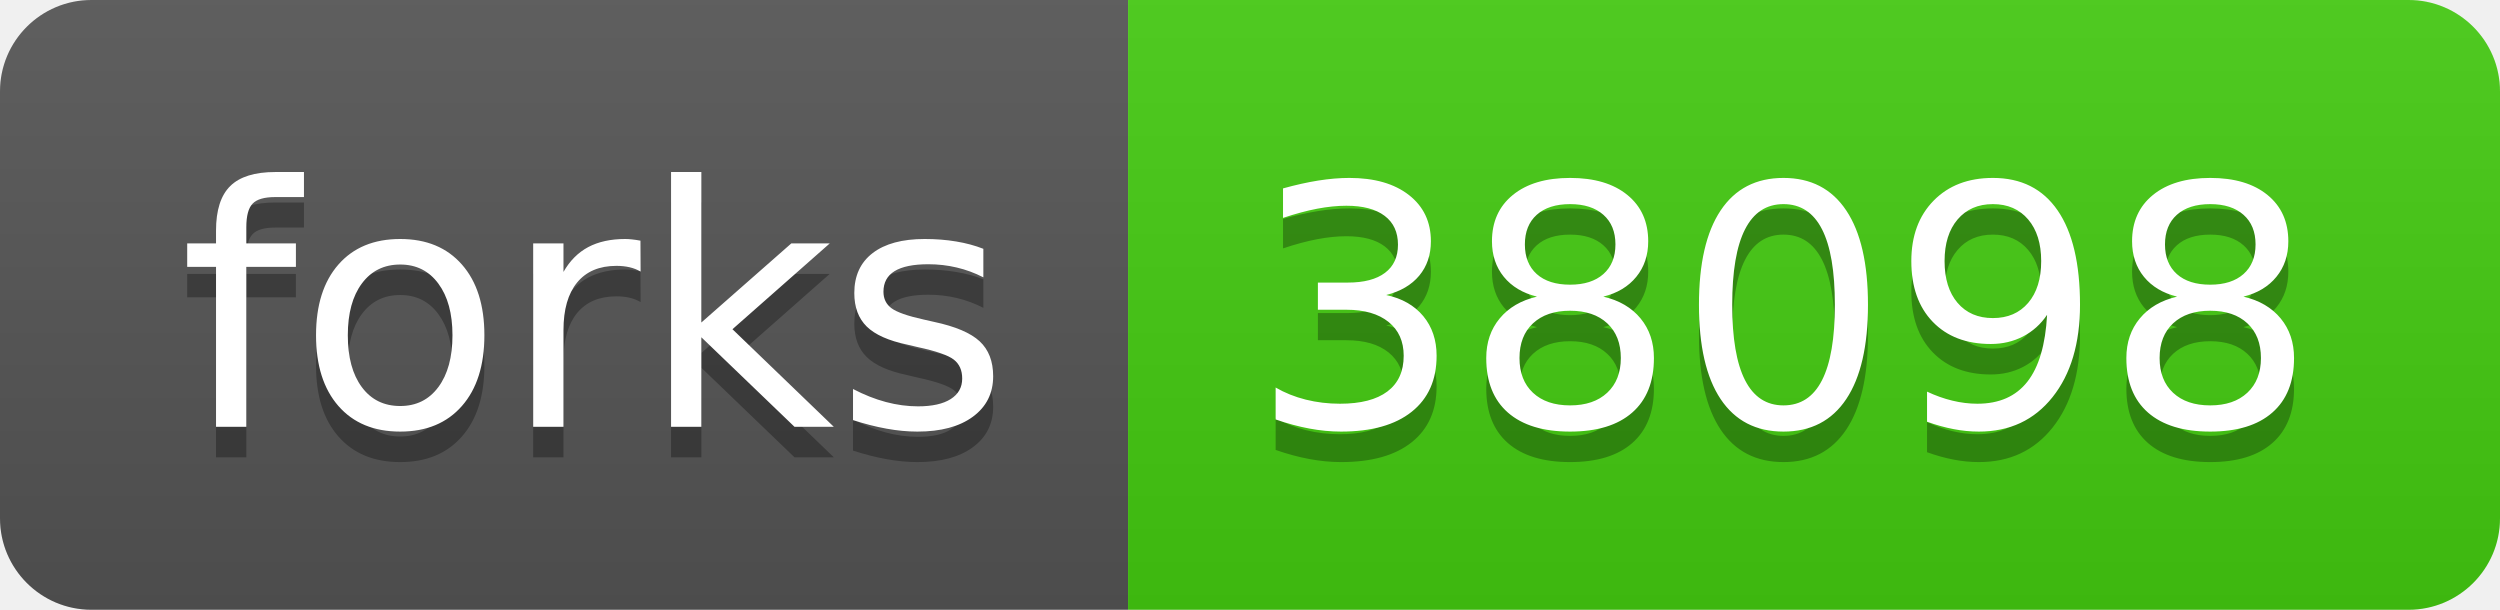
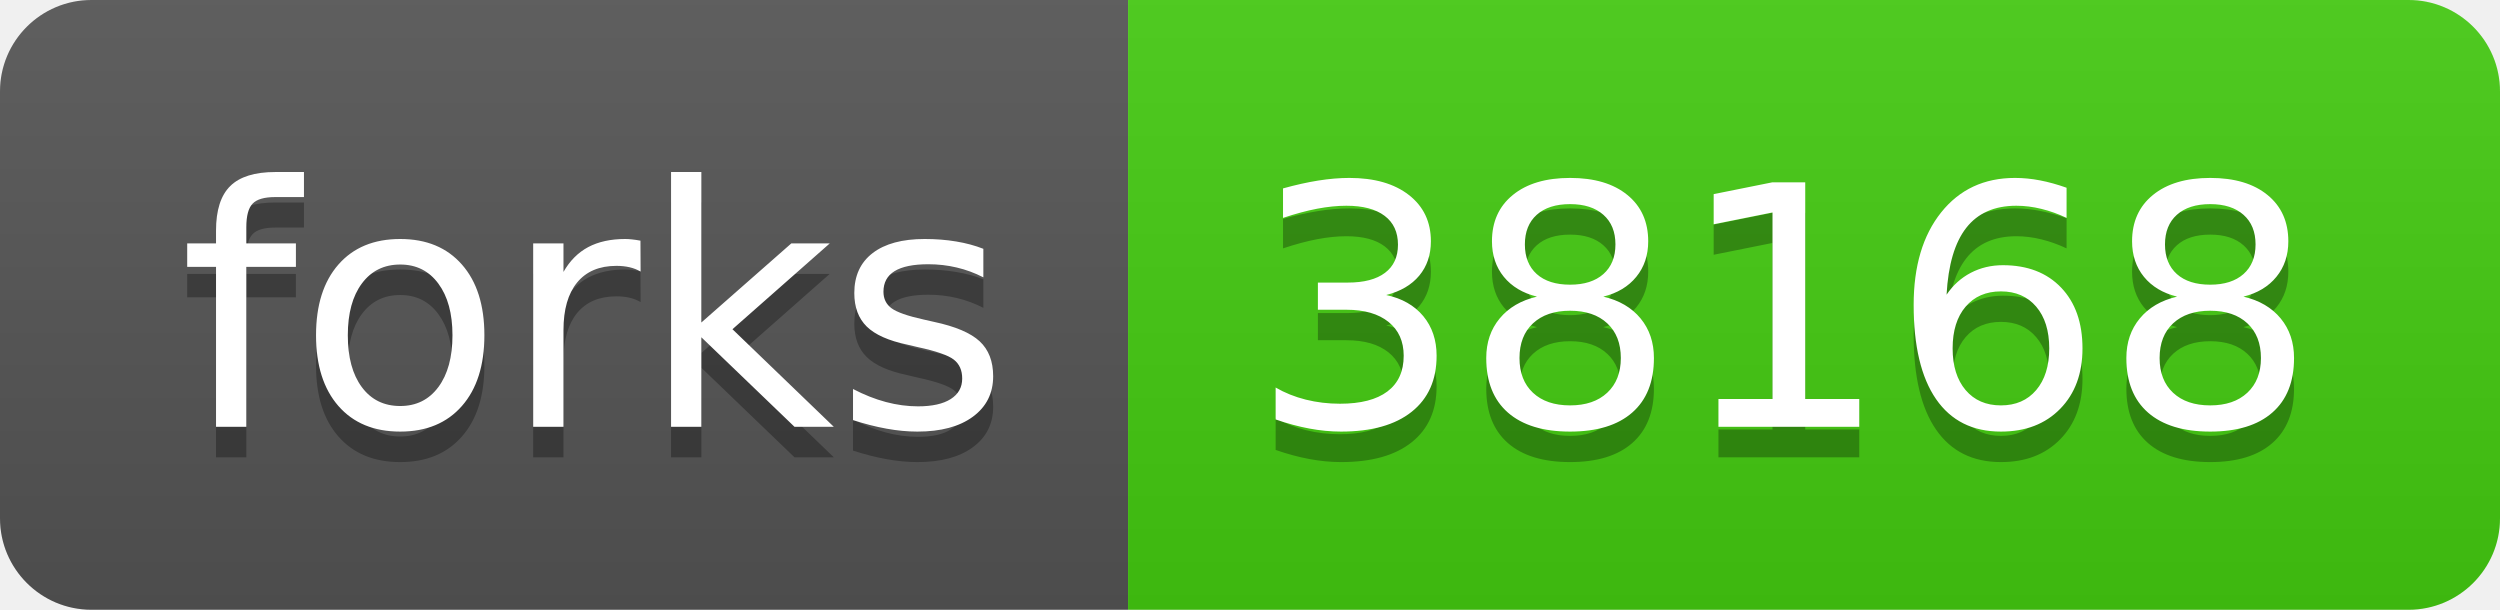
<svg xmlns="http://www.w3.org/2000/svg" width="82" height="20">
  <linearGradient id="s" x2="0" y2="100%">
    <stop offset="0" stop-color="#bbb" stop-opacity=".1" />
    <stop offset="1" stop-opacity=".1" />
  </linearGradient>
  <clipPath id="r">
    <rect width="82" height="20" rx="3" fill="#fff" />
  </clipPath>
  <g clip-path="url(#r)">
    <rect width="37" height="20" fill="#555" />
    <rect x="37" width="45" height="20" fill="#4c1" />
    <rect width="82" height="20" fill="url(#s)" />
  </g>
  <g fill="#fff" text-anchor="middle" font-family="Verdana,Geneva,DejaVu Sans,sans-serif" text-rendering="geometricPrecision" font-size="110">
    <text x="195" y="150" fill="#010101" fill-opacity=".3" transform="scale(.1)" textLength="270">forks</text>
    <text x="195" y="140" transform="scale(.1)" textLength="270">forks</text>
-     <text x="585" y="150" fill="#010101" fill-opacity=".3" transform="scale(.1)" textLength="350">38098</text>
-     <text x="585" y="140" transform="scale(.1)" textLength="350">38098</text>
+     <text x="585" y="150" fill="#010101" fill-opacity=".3" transform="scale(.1)" textLength="350">38168</text>
+     <text x="585" y="140" transform="scale(.1)" textLength="350">38168</text>
  </g>
</svg>
